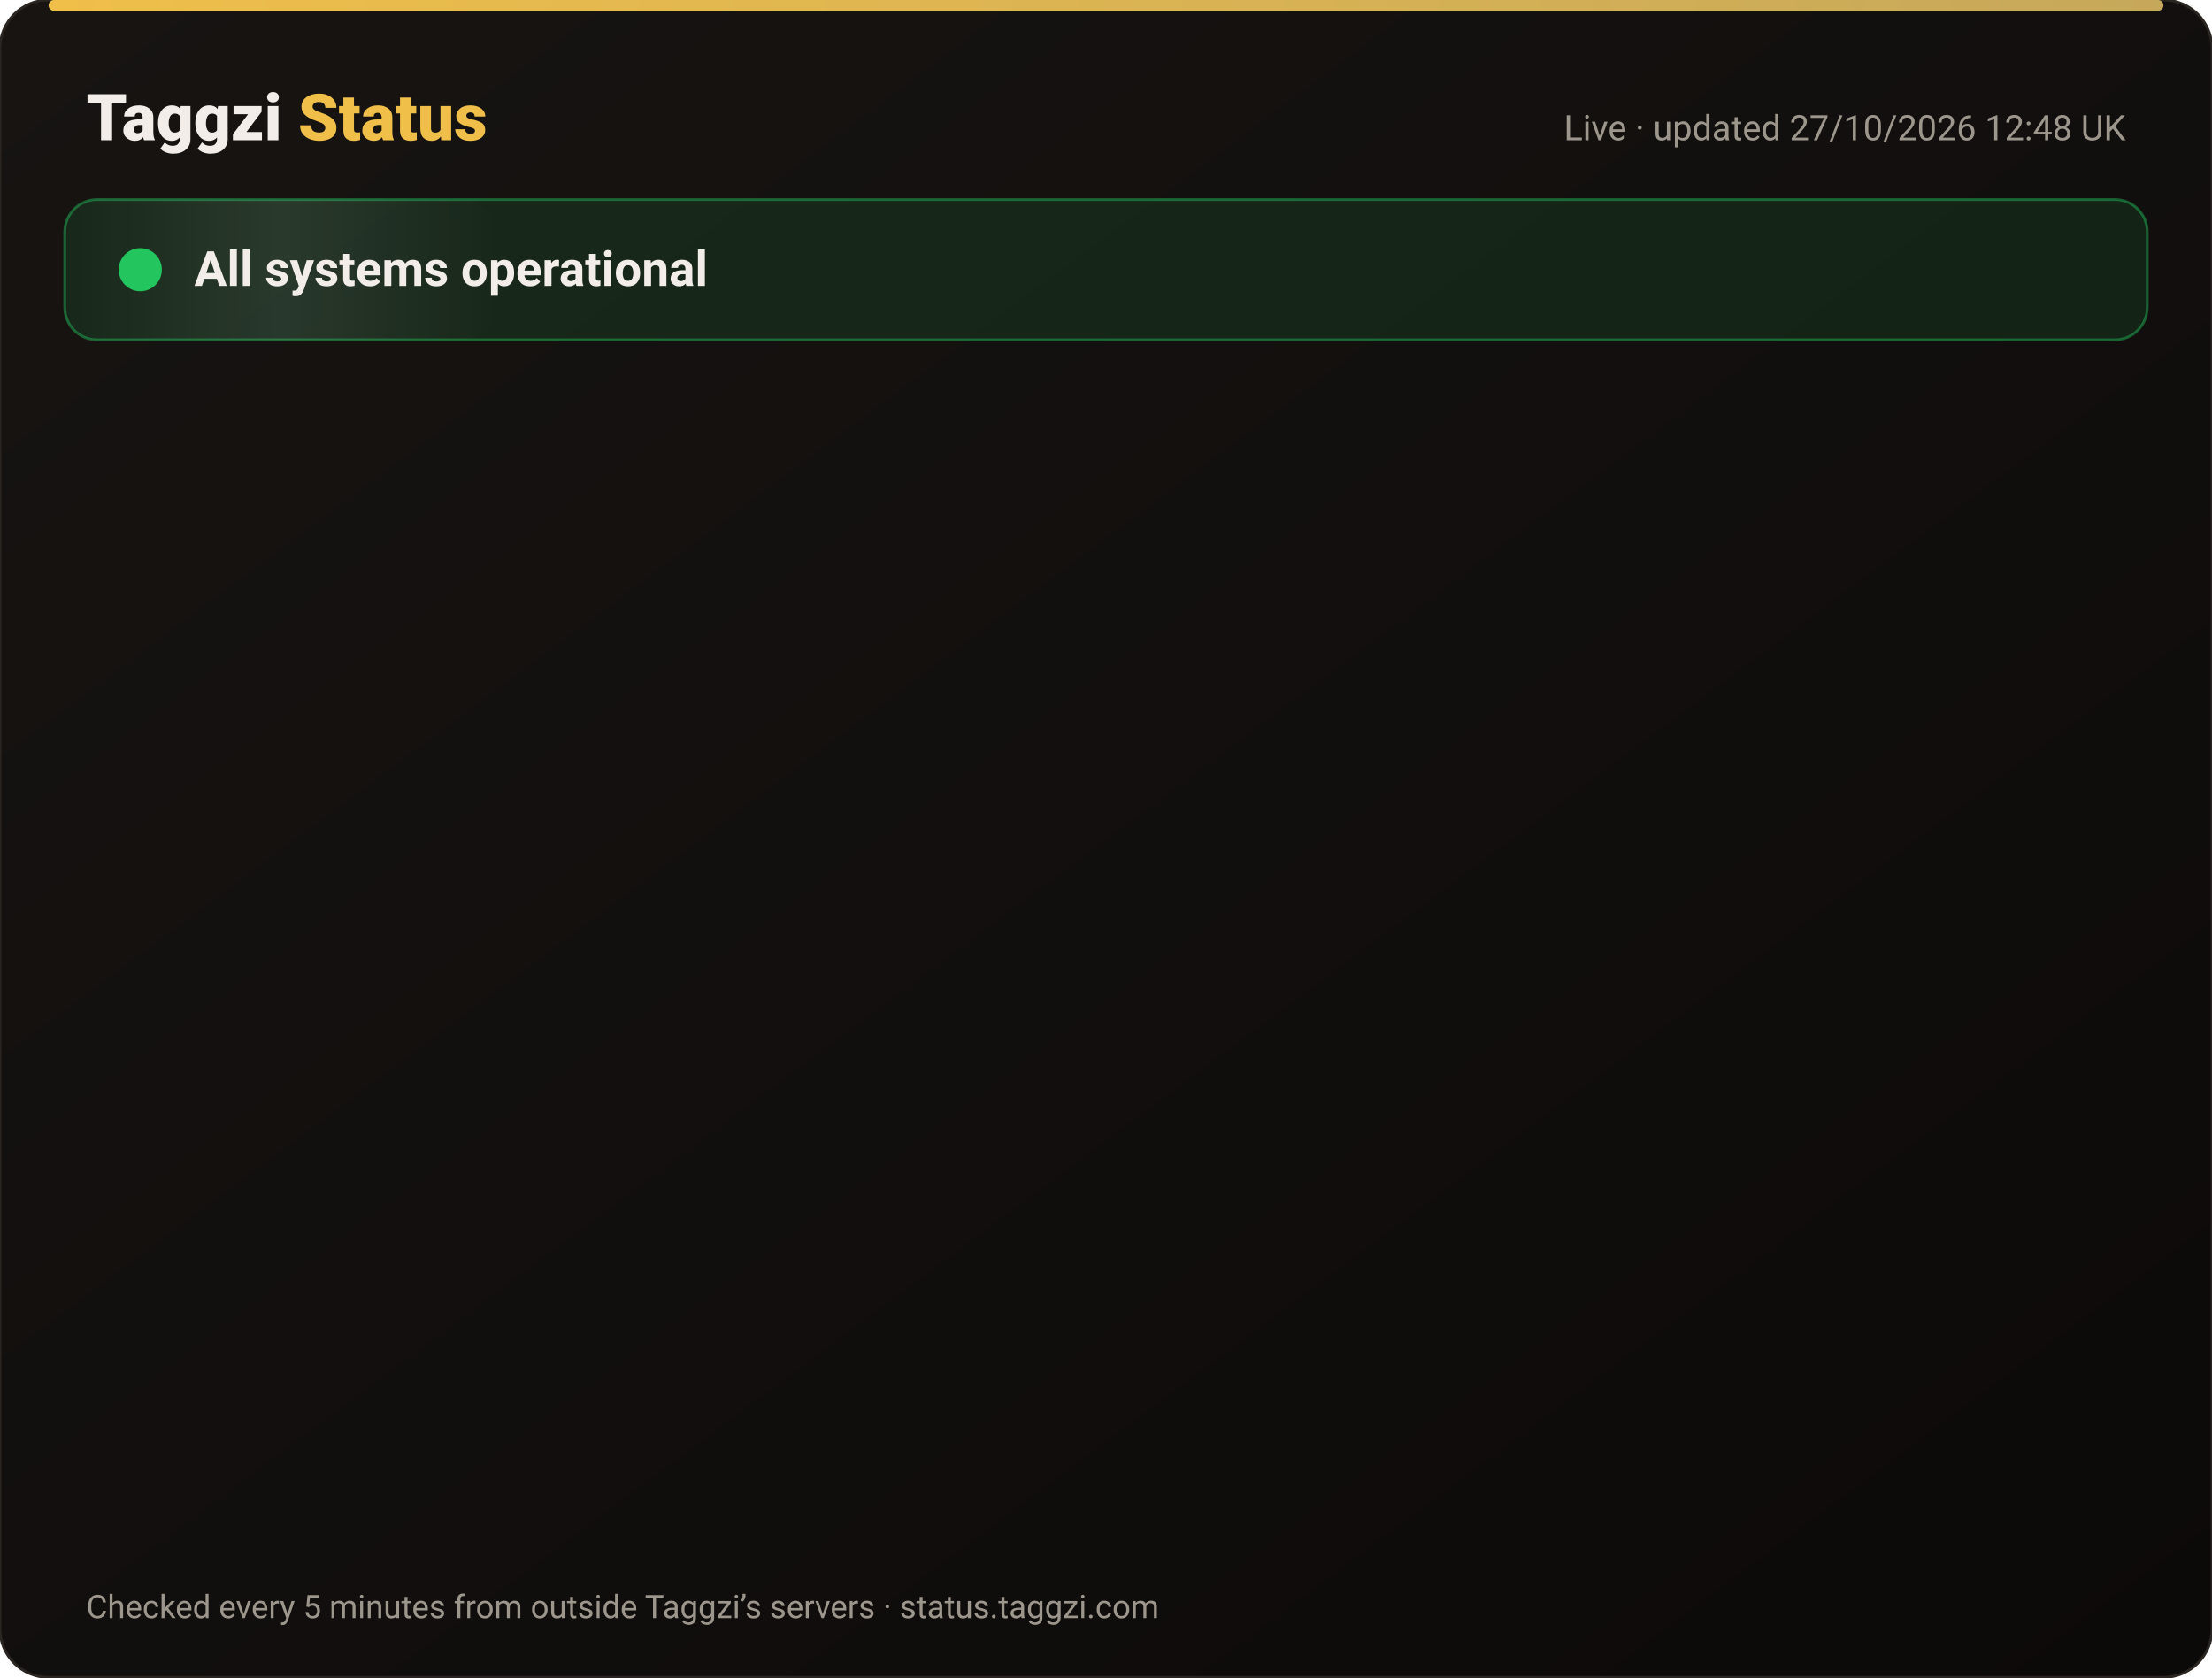
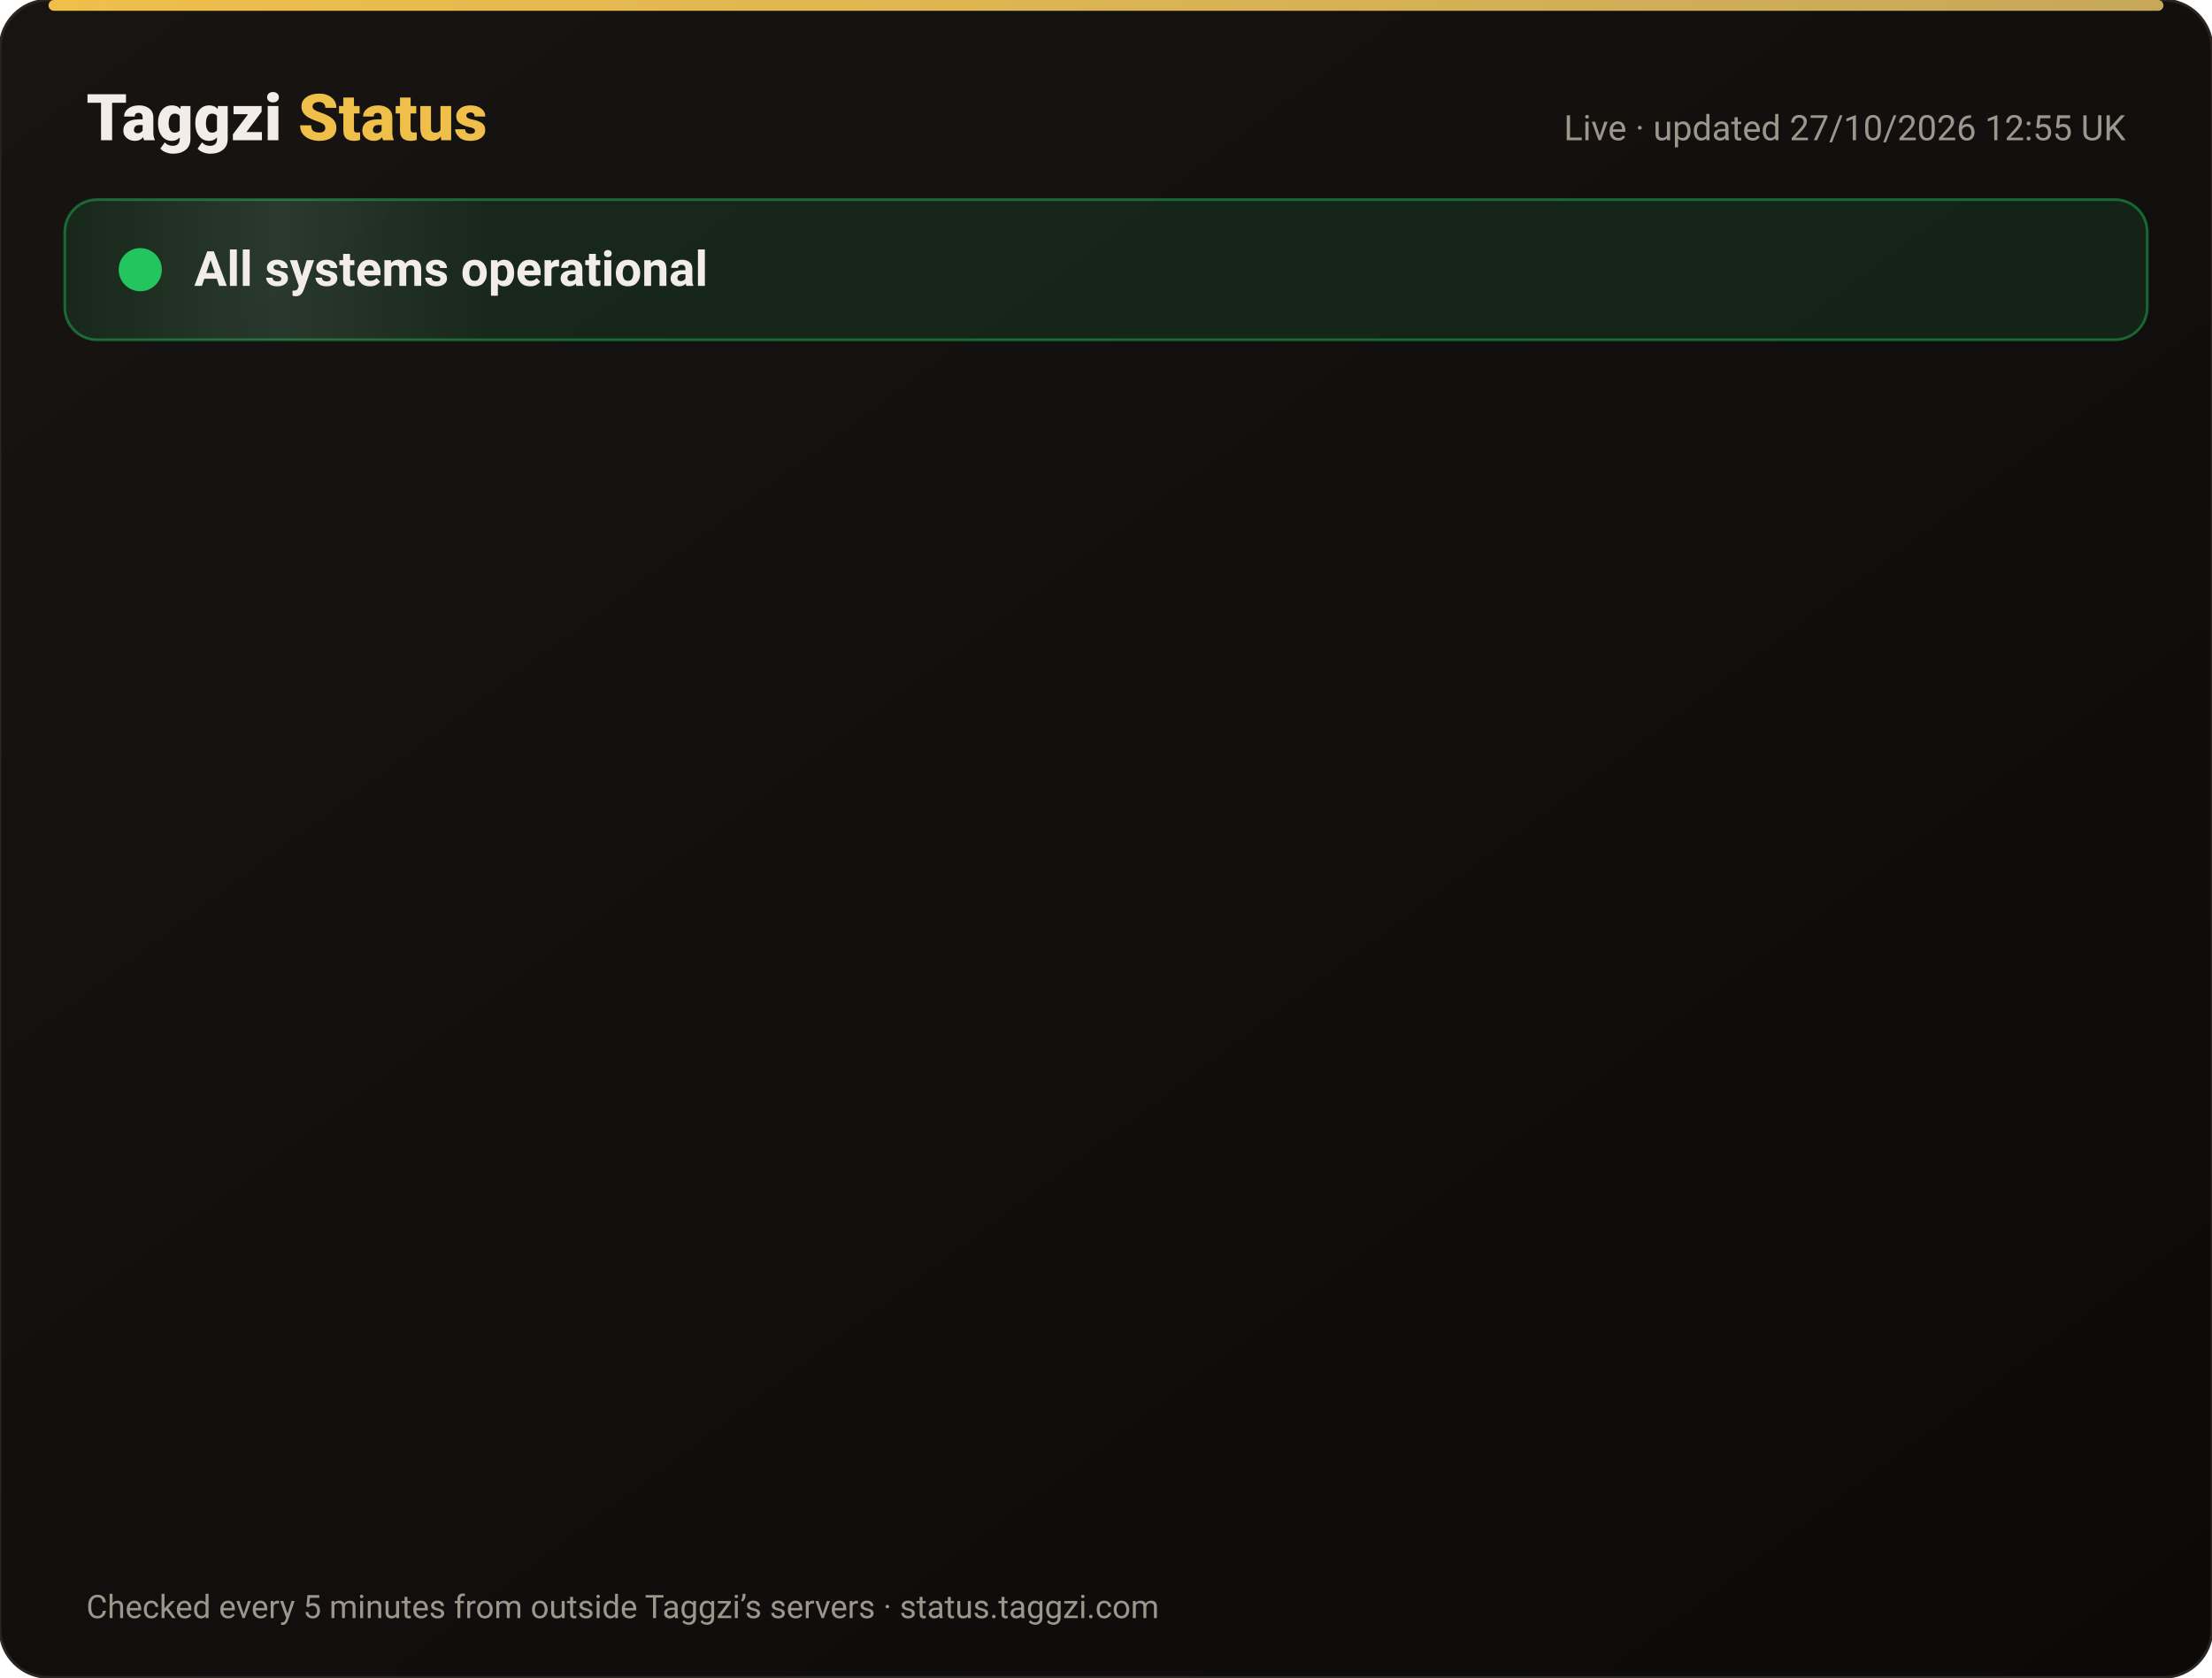
<svg xmlns="http://www.w3.org/2000/svg" width="820" height="622" viewBox="0 0 820 622" font-family="-apple-system,Segoe UI,Roboto,Helvetica,Arial,sans-serif">
  <defs>
    <linearGradient id="bg" x1="0" y1="0" x2="1" y2="1">
      <stop offset="0" stop-color="#171412" />
      <stop offset="1" stop-color="#0C0A09" />
    </linearGradient>
    <linearGradient id="gold" x1="0" x2="1">
      <stop offset="0" stop-color="#F0BF4A" />
      <stop offset="1" stop-color="#c6a85b" />
    </linearGradient>
    <linearGradient id="shine" x1="0" x2="1">
      <stop offset="0" stop-color="#fff" stop-opacity="0" />
      <stop offset=".5" stop-color="#fff" stop-opacity=".08" />
      <stop offset="1" stop-color="#fff" stop-opacity="0" />
    </linearGradient>
  </defs>
  <rect width="820" height="622" rx="18" fill="url(#bg)" stroke="#2a2521" />
  <rect x="18" y="0" width="784" height="4" rx="2" fill="url(#gold)" />
  <text x="32" y="52" font-size="24" font-weight="800" fill="#F2EDE8">Taggzi <tspan fill="#F0BF4A">Status</tspan>
  </text>
-   <text x="788" y="52" font-size="13" fill="#9C968C" text-anchor="end">Live · updated 27/10/2026 12:48 UK</text>
+   <text x="788" y="52" font-size="13" fill="#9C968C" text-anchor="end">Live · updated 27/10/2026 12:55 UK</text>
  <rect x="24" y="74" width="772" height="52" rx="12" fill="#22c55e" fill-opacity=".12" stroke="#22c55e" stroke-opacity=".45" />
  <rect x="24" y="74" width="160" height="52" rx="12" fill="url(#shine)">
    <animate attributeName="x" from="-160" to="820" dur="4s" repeatCount="indefinite" />
  </rect>
  <circle cx="52" cy="100" r="7" fill="#22c55e" />
  <circle cx="52" cy="100" r="7" fill="none" stroke="#22c55e" stroke-width="2">
    <animate attributeName="r" values="7;15;7" dur="2s" repeatCount="indefinite" />
    <animate attributeName="opacity" values=".9;0;.9" dur="2s" repeatCount="indefinite" />
  </circle>
  <text x="72" y="106" font-size="18" font-weight="700" fill="#F2EDE8">All systems operational</text>
  <g opacity="0">
    <animate attributeName="opacity" from="0" to="1" begin="0.00s" dur=".6s" fill="freeze" />
    <line x1="32" y1="188" x2="788" y2="188" stroke="#2a2521" />
    <circle cx="44" cy="166" r="6" fill="#22c55e">
      <animate attributeName="opacity" values="1;.45;1" dur="2.4s" begin="0.00s" repeatCount="indefinite" />
    </circle>
    <text x="62" y="171" font-size="15" font-weight="650" fill="#F2EDE8">Website</text>
    <text x="630" y="171" font-size="13" fill="#9C968C" text-anchor="end">99.98% uptime</text>
    <rect x="648" y="154" width="140" height="24" rx="12" fill="#22c55e" fill-opacity=".14" stroke="#22c55e" stroke-opacity=".5" />
    <text x="718" y="171" font-size="12" font-weight="700" fill="#22c55e" text-anchor="middle">Operational</text>
  </g>
  <g opacity="0">
    <animate attributeName="opacity" from="0" to="1" begin="0.15s" dur=".6s" fill="freeze" />
    <line x1="32" y1="234" x2="788" y2="234" stroke="#2a2521" />
    <circle cx="44" cy="212" r="6" fill="#22c55e">
      <animate attributeName="opacity" values="1;.45;1" dur="2.4s" begin="0.15s" repeatCount="indefinite" />
    </circle>
    <text x="62" y="217" font-size="15" font-weight="650" fill="#F2EDE8">Tag scans</text>
    <text x="630" y="217" font-size="13" fill="#9C968C" text-anchor="end">99.98% uptime</text>
    <rect x="648" y="200" width="140" height="24" rx="12" fill="#22c55e" fill-opacity=".14" stroke="#22c55e" stroke-opacity=".5" />
    <text x="718" y="217" font-size="12" font-weight="700" fill="#22c55e" text-anchor="middle">Operational</text>
  </g>
  <g opacity="0">
    <animate attributeName="opacity" from="0" to="1" begin="0.30s" dur=".6s" fill="freeze" />
    <line x1="32" y1="280" x2="788" y2="280" stroke="#2a2521" />
    <circle cx="44" cy="258" r="6" fill="#22c55e">
      <animate attributeName="opacity" values="1;.45;1" dur="2.4s" begin="0.30s" repeatCount="indefinite" />
    </circle>
    <text x="62" y="263" font-size="15" font-weight="650" fill="#F2EDE8">Manual tag lookup</text>
    <text x="630" y="263" font-size="13" fill="#9C968C" text-anchor="end">99.98% uptime</text>
    <rect x="648" y="246" width="140" height="24" rx="12" fill="#22c55e" fill-opacity=".14" stroke="#22c55e" stroke-opacity=".5" />
    <text x="718" y="263" font-size="12" font-weight="700" fill="#22c55e" text-anchor="middle">Operational</text>
  </g>
  <g opacity="0">
    <animate attributeName="opacity" from="0" to="1" begin="0.45s" dur=".6s" fill="freeze" />
    <line x1="32" y1="326" x2="788" y2="326" stroke="#2a2521" />
    <circle cx="44" cy="304" r="6" fill="#22c55e">
      <animate attributeName="opacity" values="1;.45;1" dur="2.4s" begin="0.45s" repeatCount="indefinite" />
    </circle>
    <text x="62" y="309" font-size="15" font-weight="650" fill="#F2EDE8">App &amp; login</text>
    <text x="630" y="309" font-size="13" fill="#9C968C" text-anchor="end">99.98% uptime</text>
    <rect x="648" y="292" width="140" height="24" rx="12" fill="#22c55e" fill-opacity=".14" stroke="#22c55e" stroke-opacity=".5" />
    <text x="718" y="309" font-size="12" font-weight="700" fill="#22c55e" text-anchor="middle">Operational</text>
  </g>
  <g opacity="0">
    <animate attributeName="opacity" from="0" to="1" begin="0.60s" dur=".6s" fill="freeze" />
    <line x1="32" y1="372" x2="788" y2="372" stroke="#2a2521" />
    <circle cx="44" cy="350" r="6" fill="#22c55e">
      <animate attributeName="opacity" values="1;.45;1" dur="2.4s" begin="0.60s" repeatCount="indefinite" />
    </circle>
    <text x="62" y="355" font-size="15" font-weight="650" fill="#F2EDE8">Community alerts</text>
    <text x="630" y="355" font-size="13" fill="#9C968C" text-anchor="end">99.98% uptime</text>
    <rect x="648" y="338" width="140" height="24" rx="12" fill="#22c55e" fill-opacity=".14" stroke="#22c55e" stroke-opacity=".5" />
    <text x="718" y="355" font-size="12" font-weight="700" fill="#22c55e" text-anchor="middle">Operational</text>
  </g>
  <g opacity="0">
    <animate attributeName="opacity" from="0" to="1" begin="0.75s" dur=".6s" fill="freeze" />
    <line x1="32" y1="418" x2="788" y2="418" stroke="#2a2521" />
    <circle cx="44" cy="396" r="6" fill="#22c55e">
      <animate attributeName="opacity" values="1;.45;1" dur="2.4s" begin="0.75s" repeatCount="indefinite" />
    </circle>
    <text x="62" y="401" font-size="15" font-weight="650" fill="#F2EDE8">Private calling</text>
    <text x="630" y="401" font-size="13" fill="#9C968C" text-anchor="end">99.98% uptime</text>
    <rect x="648" y="384" width="140" height="24" rx="12" fill="#22c55e" fill-opacity=".14" stroke="#22c55e" stroke-opacity=".5" />
    <text x="718" y="401" font-size="12" font-weight="700" fill="#22c55e" text-anchor="middle">Operational</text>
  </g>
  <g opacity="0">
    <animate attributeName="opacity" from="0" to="1" begin="0.90s" dur=".6s" fill="freeze" />
    <line x1="32" y1="464" x2="788" y2="464" stroke="#2a2521" />
    <circle cx="44" cy="442" r="6" fill="#22c55e">
      <animate attributeName="opacity" values="1;.45;1" dur="2.4s" begin="0.90s" repeatCount="indefinite" />
    </circle>
    <text x="62" y="447" font-size="15" font-weight="650" fill="#F2EDE8">Payments</text>
    <text x="630" y="447" font-size="13" fill="#9C968C" text-anchor="end">99.96% uptime</text>
    <rect x="648" y="430" width="140" height="24" rx="12" fill="#22c55e" fill-opacity=".14" stroke="#22c55e" stroke-opacity=".5" />
    <text x="718" y="447" font-size="12" font-weight="700" fill="#22c55e" text-anchor="middle">Operational</text>
  </g>
  <g opacity="0">
    <animate attributeName="opacity" from="0" to="1" begin="1.05s" dur=".6s" fill="freeze" />
    <line x1="32" y1="510" x2="788" y2="510" stroke="#2a2521" />
    <circle cx="44" cy="488" r="6" fill="#22c55e">
      <animate attributeName="opacity" values="1;.45;1" dur="2.4s" begin="1.05s" repeatCount="indefinite" />
    </circle>
    <text x="62" y="493" font-size="15" font-weight="650" fill="#F2EDE8">Email &amp; support</text>
    <text x="630" y="493" font-size="13" fill="#9C968C" text-anchor="end">99.98% uptime</text>
    <rect x="648" y="476" width="140" height="24" rx="12" fill="#22c55e" fill-opacity=".14" stroke="#22c55e" stroke-opacity=".5" />
    <text x="718" y="493" font-size="12" font-weight="700" fill="#22c55e" text-anchor="middle">Operational</text>
  </g>
  <g opacity="0">
    <animate attributeName="opacity" from="0" to="1" begin="1.20s" dur=".6s" fill="freeze" />
    <line x1="32" y1="556" x2="788" y2="556" stroke="#2a2521" />
    <circle cx="44" cy="534" r="6" fill="#22c55e">
      <animate attributeName="opacity" values="1;.45;1" dur="2.4s" begin="1.20s" repeatCount="indefinite" />
    </circle>
    <text x="62" y="539" font-size="15" font-weight="650" fill="#F2EDE8">Secure connection (SSL)</text>
    <text x="630" y="539" font-size="13" fill="#9C968C" text-anchor="end">100.00% uptime</text>
    <rect x="648" y="522" width="140" height="24" rx="12" fill="#22c55e" fill-opacity=".14" stroke="#22c55e" stroke-opacity=".5" />
    <text x="718" y="539" font-size="12" font-weight="700" fill="#22c55e" text-anchor="middle">Operational</text>
  </g>
  <text x="32" y="600" font-size="12" fill="#9C968C">Checked every 5 minutes from outside Taggzi’s servers · status.taggzi.com</text>
</svg>
